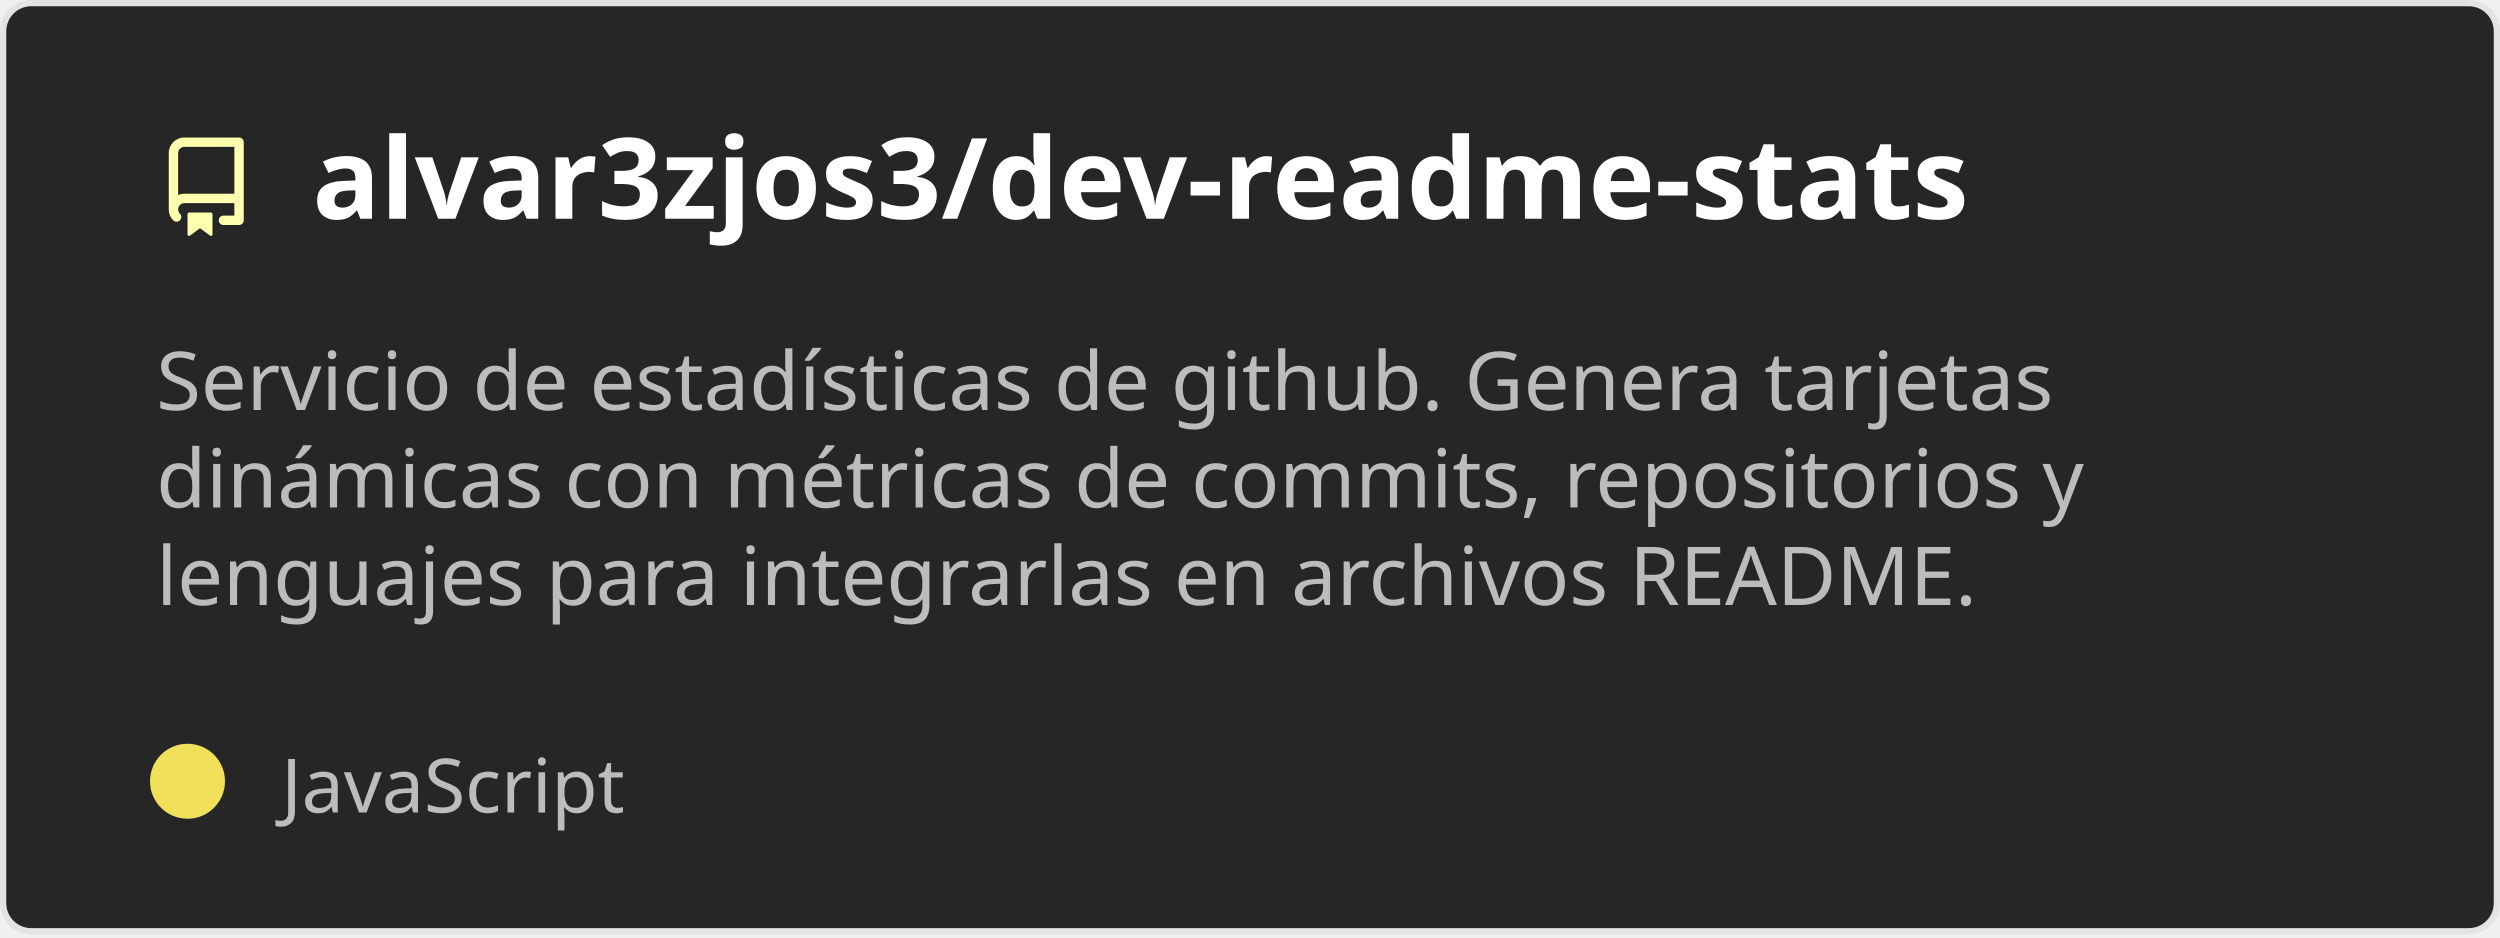
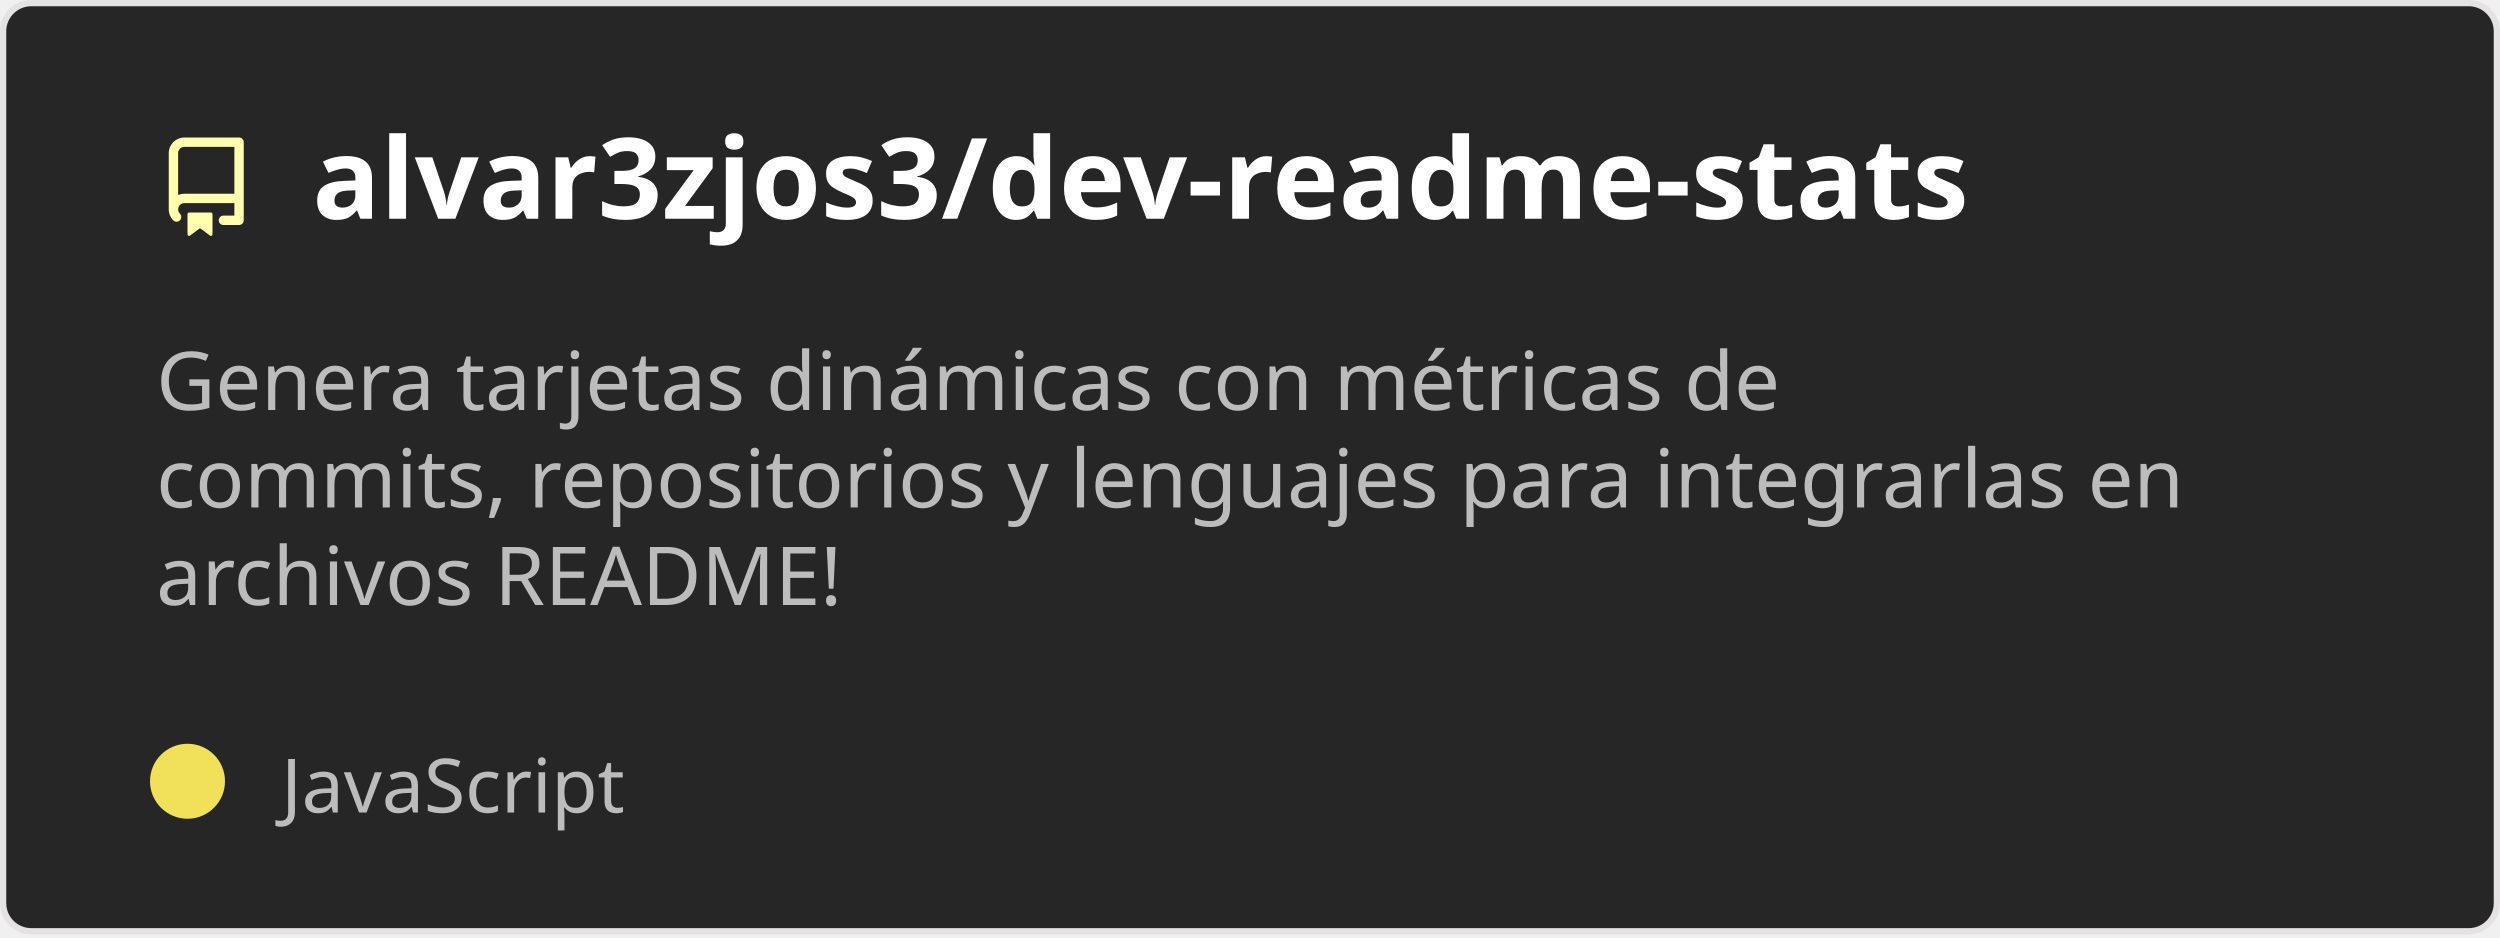
<svg xmlns="http://www.w3.org/2000/svg" width="400" height="150" viewBox="0 0 400 150" fill="none" role="img" aria-labelledby="descId">
  <style>
          .header {
            font: 600 18px 'Segoe UI', Ubuntu, Sans-Serif;
            fill: #ffffff;
            animation: fadeInAnimation 0.8s ease-in-out forwards;
          }
          @supports(-moz-appearance: auto) {
            /* Selector detects Firefox */
            .header { font-size: 15.5px; }
          }
          
    .description { font: 400 13px 'Segoe UI', Ubuntu, Sans-Serif; fill: #bcbcbc }
    .gray { font: 400 12px 'Segoe UI', Ubuntu, Sans-Serif; fill: #bcbcbc }
    .icon { fill: #ffffaf }
    .badge { font: 600 11px 'Segoe UI', Ubuntu, Sans-Serif; }
    .badge rect { opacity: 0.2 }
  

          
      /* Animations */
      @keyframes scaleInAnimation {
        from {
          transform: translate(-5px, 5px) scale(0);
        }
        to {
          transform: translate(-5px, 5px) scale(1);
        }
      }
      @keyframes fadeInAnimation {
        from {
          opacity: 0;
        }
        to {
          opacity: 1;
        }
      }
    
          * { animation-duration: 0s !important; animation-delay: 0s !important; }
        </style>
  <rect data-testid="card-bg" x="0.5" y="0.5" rx="4.5" height="99%" stroke="#e4e2e2" width="399" fill="#262626" stroke-opacity="1" />
  <g data-testid="card-title" transform="translate(25, 35)">
    <g transform="translate(0, 0)">
      <svg class="icon" x="0" y="-13" viewBox="0 0 16 16" version="1.1" width="16" height="16">
        <path fill-rule="evenodd" d="M2 2.5A2.5 2.5 0 014.5 0h8.75a.75.75 0 01.75.75v12.5a.75.75 0 01-.75.75h-2.5a.75.75 0 110-1.5h1.75v-2h-8a1 1 0 00-.714 1.7.75.75 0 01-1.072 1.05A2.495 2.495 0 012 11.5v-9zm10.5-1V9h-8c-.356 0-.694.074-1 .208V2.5a1 1 0 011-1h8zM5 12.25v3.25a.25.25 0 00.4.2l1.45-1.087a.25.25 0 01.3 0L8.6 15.7a.25.25 0 00.4-.2v-3.25a.25.25 0 00-.25-.25h-3.5a.25.25 0 00-.25.25z" />
      </svg>
    </g>
    <g transform="translate(25, 0)">
      <text x="0" y="0" class="header" data-testid="header">alvar3zjos3/dev-readme-stats</text>
    </g>
  </g>
  <g data-testid="main-card-body" transform="translate(0, 55)">
    <text class="description" x="25" y="-5">
-       <tspan dy="1.2em" x="25">Servicio de estadísticas de github. Genera tarjetas</tspan>
-       <tspan dy="1.2em" x="25">dinámicas con métricas de commits, repositorios y</tspan>
-       <tspan dy="1.2em" x="25">lenguajes para integrarlas en archivos README.</tspan>
+       <tspan dy="1.2em" x="25">Genera tarjetas dinámicas con métricas de</tspan>
+       <tspan dy="1.2em" x="25">commits, repositorios y lenguajes para integrarlas en</tspan>
+       <tspan dy="1.2em" x="25">archivos README!</tspan>
    </text>
    <g transform="translate(30, 75)">
      <g transform="translate(0, 0)">
        <g data-testid="primary-lang">
          <circle data-testid="lang-color" cx="0" cy="-5" r="6" fill="#f1e05a" />
          <text data-testid="lang-name" class="gray" x="15">JavaScript</text>
        </g>
      </g>
    </g>
  </g>
</svg>
